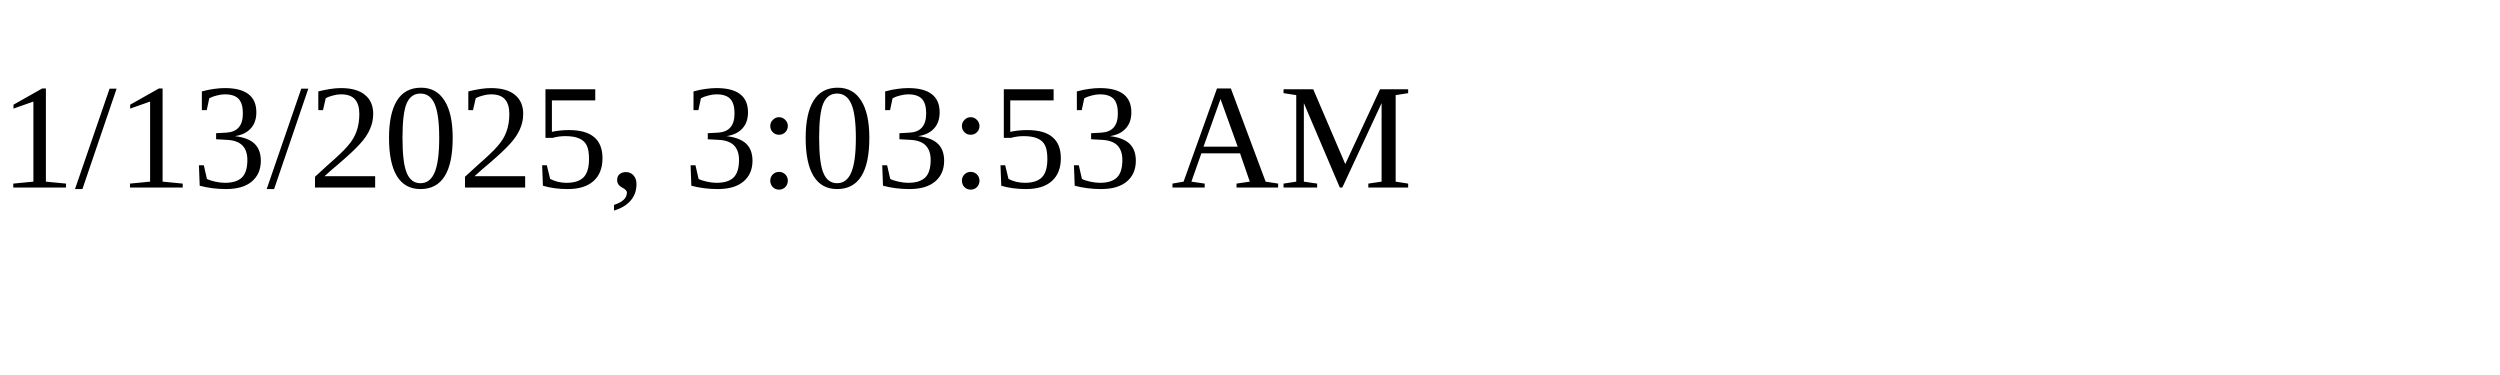
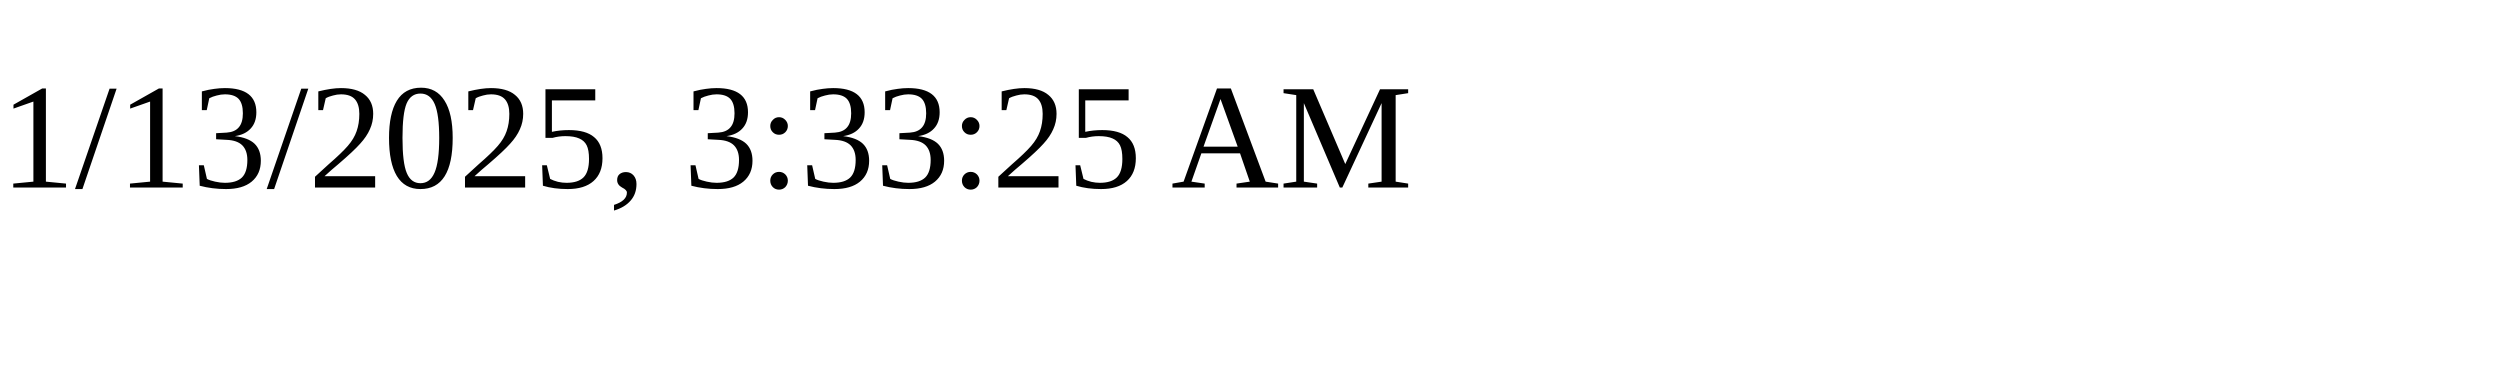
<svg xmlns="http://www.w3.org/2000/svg" height="30" width="200">
-   <text x="0" y="15">1/13/2025, 3:03:53 AM</text>
+   <text x="0" y="15">1/13/2025, 3:33:25 AM</text>
</svg>
